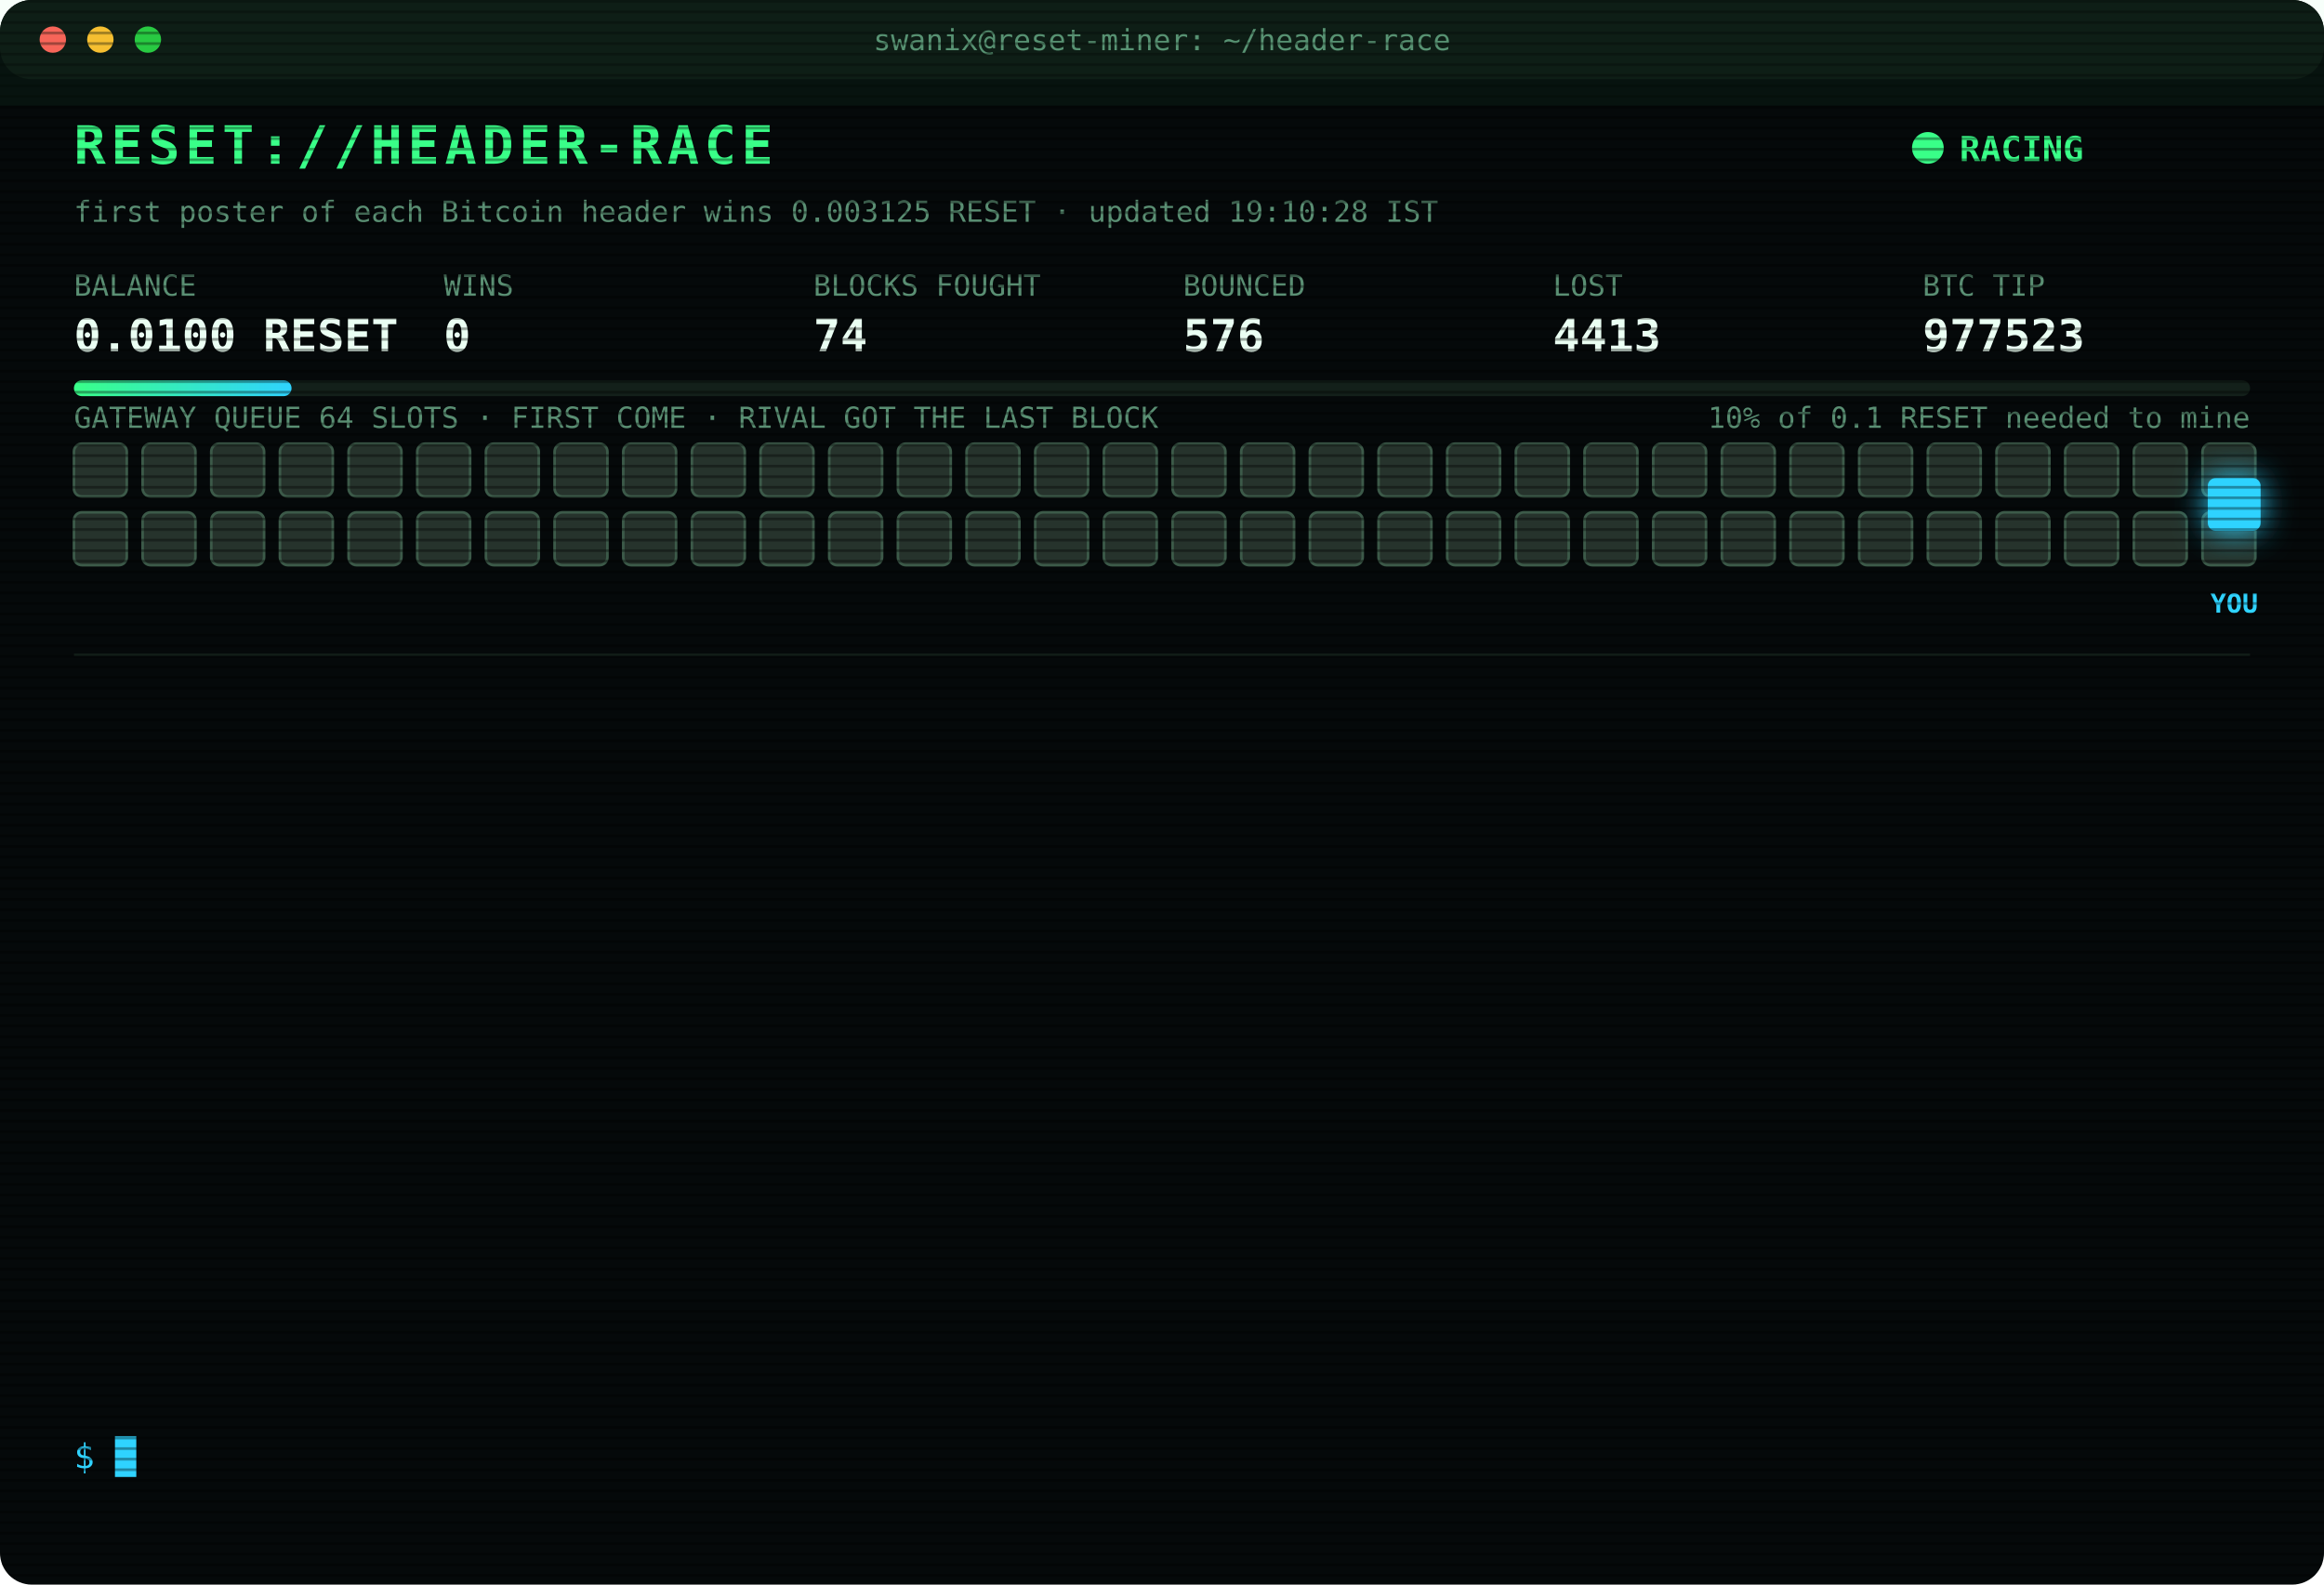
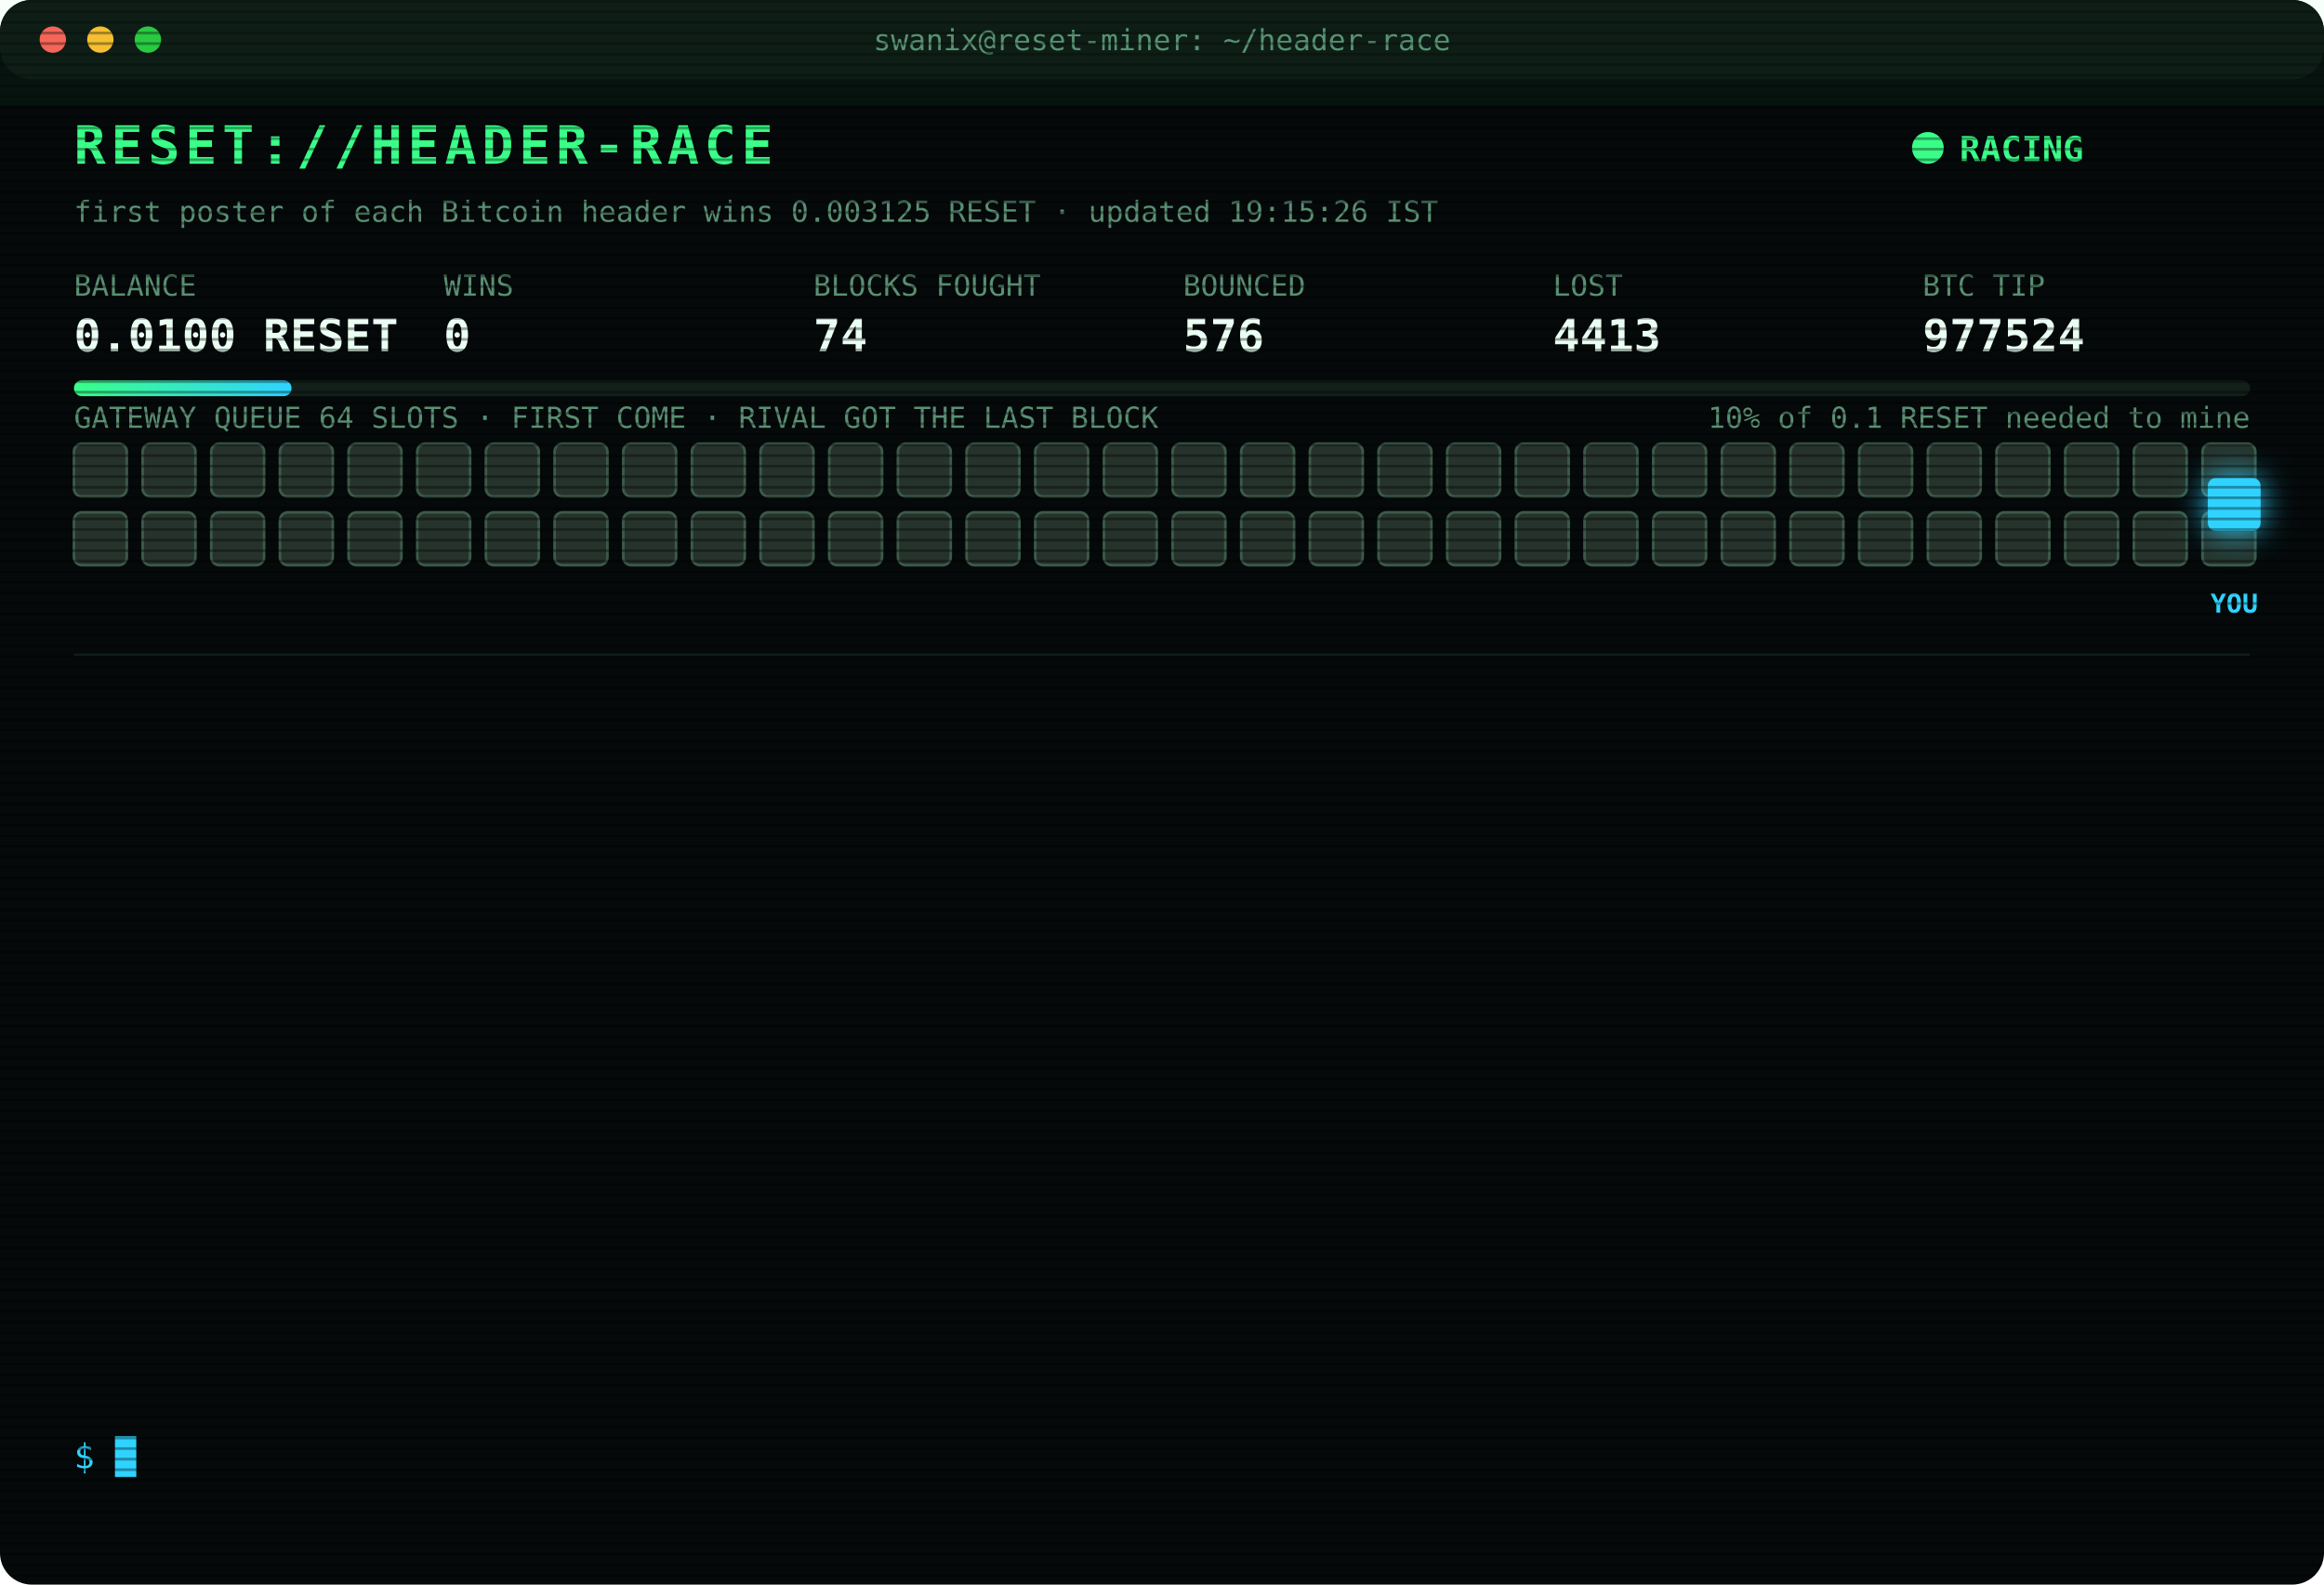
<svg xmlns="http://www.w3.org/2000/svg" width="880" height="600" viewBox="0 0 880 600" font-family="ui-monospace,SFMono-Regular,Menlo,Consolas,monospace">
  <style>
text{font-size:13px;fill:#7CFFB2}
.title{font-size:20px;font-weight:700;fill:#39FF88;letter-spacing:2px;animation:glitch 3s infinite steps(1)}
.sub{fill:#2fd3ff}.k{fill:#5a8f73;font-size:11px}.v{font-size:17px;font-weight:700;fill:#eafff3}
.ts{fill:#3f6b56}.boot{fill:#2fd3ff}.dim{fill:#5a8f73}.bad{fill:#ff4d6d}.warn{fill:#ffd23f}.mag{fill:#ff5cf0}.win{fill:#39FF88;font-weight:700}
.tag{font-size:10px;fill:#2fd3ff;font-weight:700}
.rival{fill:#26332c;stroke:#3c5a49;animation:jam 1.2s infinite alternate}
.idle{fill:#141c18;stroke:#22302a;animation:breathe 4s infinite}
.me{fill:#2fd3ff;filter:drop-shadow(0 0 6px #2fd3ff)}
.hover{animation:nudge 1.1s infinite ease-in-out}.bounce{animation:kick 1.4s infinite}
.ln{opacity:0;animation:in .4s forwards}
.cur{animation:blink 1s infinite steps(1)}
.scan{animation:scan 6s infinite linear}
.led{animation:blink 1.4s infinite}
@keyframes in{from{opacity:0;transform:translateX(-6px)}to{opacity:1;transform:none}}
@keyframes blink{50%{opacity:0}}
@keyframes jam{to{fill:#33463b}}
@keyframes breathe{50%{opacity:.4}}
@keyframes nudge{50%{transform:translateX(-10px)}}
@keyframes kick{0%,100%{transform:none}30%{transform:translateX(-14px)}55%{transform:translateX(10px) translateY(-6px)}}
@keyframes glitch{0%,92%{transform:none}93%{transform:translateX(2px);fill:#ff4d6d}95%{transform:translateX(-2px);fill:#2fd3ff}97%{transform:none}}
@keyframes scan{from{transform:translateY(-40px)}to{transform:translateY(600px)}}
</style>
  <defs>
    <pattern id="sl" width="4" height="4" patternUnits="userSpaceOnUse">
      <rect width="4" height="1" fill="#000" opacity=".35" />
    </pattern>
    <linearGradient id="bar">
      <stop offset="0" stop-color="#39FF88" />
      <stop offset="1" stop-color="#2fd3ff" />
    </linearGradient>
  </defs>
  <rect width="880" height="600" rx="12" fill="#05090a" />
  <rect width="880" height="30" rx="12" fill="#0d1512" />
  <circle cx="20" cy="15" r="5" fill="#ff5f57" />
  <circle cx="38" cy="15" r="5" fill="#febc2e" />
  <circle cx="56" cy="15" r="5" fill="#28c840" />
  <text x="440" y="19" text-anchor="middle" class="k">swanix@reset-miner: ~/header-race</text>
  <text x="28" y="62" class="title">RESET://HEADER-RACE</text>
  <circle class="led" cx="730" cy="56" r="6" fill="#39FF88" />
  <text x="742" y="61" class="win">RACING</text>
-   <text x="28" y="84" class="k">first poster of each Bitcoin header wins 0.003125 RESET · updated 19:10:28 IST</text>
+   <text x="28" y="84" class="k">first poster of each Bitcoin header wins 0.003125 RESET · updated 19:15:26 IST</text>
  <text x="28" y="112" class="k">BALANCE</text>
  <text x="28" y="133" class="v">0.0100 RESET</text>
  <text x="168" y="112" class="k">WINS</text>
  <text x="168" y="133" class="v">0</text>
  <text x="308" y="112" class="k">BLOCKS FOUGHT</text>
  <text x="308" y="133" class="v">74</text>
  <text x="448" y="112" class="k">BOUNCED</text>
  <text x="448" y="133" class="v">576</text>
  <text x="588" y="112" class="k">LOST</text>
  <text x="588" y="133" class="v">4413</text>
  <text x="728" y="112" class="k">BTC TIP</text>
-   <text x="728" y="133" class="v">977523</text>
+   <text x="728" y="133" class="v">977524</text>
  <rect x="28" y="144" width="824" height="6" rx="3" fill="#13201a" />
  <rect x="28" y="144" width="82.4" height="6" rx="3" fill="url(#bar)" />
  <text x="852" y="162" text-anchor="end" class="k">10% of 0.1 RESET needed to mine</text>
  <text x="28" y="162" class="k">GATEWAY QUEUE 64 SLOTS · FIRST COME · RIVAL GOT THE LAST BLOCK</text>
  <rect class="rival" x="28" y="168" width="20" height="20" rx="3" style="animation-delay:0.00s" />
  <rect class="rival" x="54" y="168" width="20" height="20" rx="3" style="animation-delay:0.05s" />
  <rect class="rival" x="80" y="168" width="20" height="20" rx="3" style="animation-delay:0.10s" />
  <rect class="rival" x="106" y="168" width="20" height="20" rx="3" style="animation-delay:0.15s" />
  <rect class="rival" x="132" y="168" width="20" height="20" rx="3" style="animation-delay:0.20s" />
  <rect class="rival" x="158" y="168" width="20" height="20" rx="3" style="animation-delay:0.25s" />
  <rect class="rival" x="184" y="168" width="20" height="20" rx="3" style="animation-delay:0.30s" />
  <rect class="rival" x="210" y="168" width="20" height="20" rx="3" style="animation-delay:0.35s" />
  <rect class="rival" x="236" y="168" width="20" height="20" rx="3" style="animation-delay:0.40s" />
  <rect class="rival" x="262" y="168" width="20" height="20" rx="3" style="animation-delay:0.45s" />
  <rect class="rival" x="288" y="168" width="20" height="20" rx="3" style="animation-delay:0.50s" />
  <rect class="rival" x="314" y="168" width="20" height="20" rx="3" style="animation-delay:0.55s" />
  <rect class="rival" x="340" y="168" width="20" height="20" rx="3" style="animation-delay:0.60s" />
  <rect class="rival" x="366" y="168" width="20" height="20" rx="3" style="animation-delay:0.65s" />
  <rect class="rival" x="392" y="168" width="20" height="20" rx="3" style="animation-delay:0.70s" />
  <rect class="rival" x="418" y="168" width="20" height="20" rx="3" style="animation-delay:0.75s" />
  <rect class="rival" x="444" y="168" width="20" height="20" rx="3" style="animation-delay:0.80s" />
  <rect class="rival" x="470" y="168" width="20" height="20" rx="3" style="animation-delay:0.85s" />
  <rect class="rival" x="496" y="168" width="20" height="20" rx="3" style="animation-delay:0.90s" />
  <rect class="rival" x="522" y="168" width="20" height="20" rx="3" style="animation-delay:0.95s" />
  <rect class="rival" x="548" y="168" width="20" height="20" rx="3" style="animation-delay:1.00s" />
  <rect class="rival" x="574" y="168" width="20" height="20" rx="3" style="animation-delay:1.05s" />
  <rect class="rival" x="600" y="168" width="20" height="20" rx="3" style="animation-delay:1.10s" />
  <rect class="rival" x="626" y="168" width="20" height="20" rx="3" style="animation-delay:1.15s" />
  <rect class="rival" x="652" y="168" width="20" height="20" rx="3" style="animation-delay:1.20s" />
  <rect class="rival" x="678" y="168" width="20" height="20" rx="3" style="animation-delay:1.25s" />
  <rect class="rival" x="704" y="168" width="20" height="20" rx="3" style="animation-delay:1.30s" />
  <rect class="rival" x="730" y="168" width="20" height="20" rx="3" style="animation-delay:1.35s" />
  <rect class="rival" x="756" y="168" width="20" height="20" rx="3" style="animation-delay:1.40s" />
  <rect class="rival" x="782" y="168" width="20" height="20" rx="3" style="animation-delay:1.45s" />
  <rect class="rival" x="808" y="168" width="20" height="20" rx="3" style="animation-delay:1.50s" />
  <rect class="rival" x="834" y="168" width="20" height="20" rx="3" style="animation-delay:1.55s" />
  <rect class="rival" x="28" y="194" width="20" height="20" rx="3" style="animation-delay:1.60s" />
  <rect class="rival" x="54" y="194" width="20" height="20" rx="3" style="animation-delay:1.65s" />
  <rect class="rival" x="80" y="194" width="20" height="20" rx="3" style="animation-delay:1.70s" />
  <rect class="rival" x="106" y="194" width="20" height="20" rx="3" style="animation-delay:1.75s" />
  <rect class="rival" x="132" y="194" width="20" height="20" rx="3" style="animation-delay:1.80s" />
  <rect class="rival" x="158" y="194" width="20" height="20" rx="3" style="animation-delay:1.85s" />
  <rect class="rival" x="184" y="194" width="20" height="20" rx="3" style="animation-delay:1.90s" />
  <rect class="rival" x="210" y="194" width="20" height="20" rx="3" style="animation-delay:1.95s" />
  <rect class="rival" x="236" y="194" width="20" height="20" rx="3" style="animation-delay:2.00s" />
  <rect class="rival" x="262" y="194" width="20" height="20" rx="3" style="animation-delay:2.05s" />
  <rect class="rival" x="288" y="194" width="20" height="20" rx="3" style="animation-delay:2.10s" />
  <rect class="rival" x="314" y="194" width="20" height="20" rx="3" style="animation-delay:2.15s" />
  <rect class="rival" x="340" y="194" width="20" height="20" rx="3" style="animation-delay:2.20s" />
  <rect class="rival" x="366" y="194" width="20" height="20" rx="3" style="animation-delay:2.25s" />
  <rect class="rival" x="392" y="194" width="20" height="20" rx="3" style="animation-delay:2.30s" />
  <rect class="rival" x="418" y="194" width="20" height="20" rx="3" style="animation-delay:2.35s" />
  <rect class="rival" x="444" y="194" width="20" height="20" rx="3" style="animation-delay:2.40s" />
  <rect class="rival" x="470" y="194" width="20" height="20" rx="3" style="animation-delay:2.45s" />
  <rect class="rival" x="496" y="194" width="20" height="20" rx="3" style="animation-delay:2.50s" />
  <rect class="rival" x="522" y="194" width="20" height="20" rx="3" style="animation-delay:2.55s" />
  <rect class="rival" x="548" y="194" width="20" height="20" rx="3" style="animation-delay:2.60s" />
  <rect class="rival" x="574" y="194" width="20" height="20" rx="3" style="animation-delay:2.65s" />
  <rect class="rival" x="600" y="194" width="20" height="20" rx="3" style="animation-delay:2.70s" />
  <rect class="rival" x="626" y="194" width="20" height="20" rx="3" style="animation-delay:2.75s" />
  <rect class="rival" x="652" y="194" width="20" height="20" rx="3" style="animation-delay:2.80s" />
  <rect class="rival" x="678" y="194" width="20" height="20" rx="3" style="animation-delay:2.85s" />
  <rect class="rival" x="704" y="194" width="20" height="20" rx="3" style="animation-delay:2.90s" />
  <rect class="rival" x="730" y="194" width="20" height="20" rx="3" style="animation-delay:2.95s" />
  <rect class="rival" x="756" y="194" width="20" height="20" rx="3" style="animation-delay:3.00s" />
  <rect class="rival" x="782" y="194" width="20" height="20" rx="3" style="animation-delay:3.05s" />
  <rect class="rival" x="808" y="194" width="20" height="20" rx="3" style="animation-delay:3.10s" />
  <rect class="rival" x="834" y="194" width="20" height="20" rx="3" style="animation-delay:3.15s" />
  <g class="hover">
    <rect class="me" x="836" y="181" width="20" height="20" rx="3" />
    <text class="tag" x="846" y="232" text-anchor="middle">YOU</text>
  </g>
  <line x1="28" x2="852" y1="248" y2="248" stroke="#13201a" />
  <g class="ln" style="animation-delay:0.40s">
    <text x="28" y="270" class="ts">17:33:06</text>
    <text x="104" y="270" class="bad">[LOST] #977512 taken by a rival miner</text>
  </g>
  <g class="ln" style="animation-delay:0.65s">
    <text x="28" y="292" class="ts">17:33:30</text>
    <text x="104" y="292" class="bad">[LOST] #977513 taken by a rival miner</text>
  </g>
  <g class="ln" style="animation-delay:0.90s">
    <text x="28" y="314" class="ts">17:33:59</text>
    <text x="104" y="314" class="bad">[LOST] #977514 taken by a rival miner</text>
  </g>
  <g class="ln" style="animation-delay:1.15s">
    <text x="28" y="336" class="ts">17:48:07</text>
    <text x="104" y="336" class="bad">[LOST] #977515 taken by a rival miner</text>
  </g>
  <g class="ln" style="animation-delay:1.40s">
    <text x="28" y="358" class="ts">17:51:12</text>
    <text x="104" y="358" class="bad">[LOST] #977516 taken by a rival miner</text>
  </g>
  <g class="ln" style="animation-delay:1.65s">
    <text x="28" y="380" class="ts">18:08:15</text>
    <text x="104" y="380" class="bad">[LOST] #977517 taken by a rival miner</text>
  </g>
  <g class="ln" style="animation-delay:1.90s">
    <text x="28" y="402" class="ts">18:24:46</text>
    <text x="104" y="402" class="bad">[LOST] #977518 taken by a rival miner</text>
  </g>
  <g class="ln" style="animation-delay:2.15s">
    <text x="28" y="424" class="ts">18:29:35</text>
    <text x="104" y="424" class="bad">[LOST] #977519 taken by a rival miner</text>
  </g>
  <g class="ln" style="animation-delay:2.40s">
    <text x="28" y="446" class="ts">18:46:47</text>
    <text x="104" y="446" class="bad">[LOST] #977520 taken by a rival miner</text>
  </g>
  <g class="ln" style="animation-delay:2.65s">
    <text x="28" y="468" class="ts">18:49:22</text>
    <text x="104" y="468" class="bad">[LOST] #977521 taken by a rival miner</text>
  </g>
  <g class="ln" style="animation-delay:2.90s">
    <text x="28" y="490" class="ts">18:53:47</text>
    <text x="104" y="490" class="bad">[LOST] #977522 taken by a rival miner</text>
  </g>
  <g class="ln" style="animation-delay:3.15s">
    <text x="28" y="512" class="ts">19:05:52</text>
    <text x="104" y="512" class="bad">[LOST] #977523 taken by a rival miner</text>
  </g>
  <g class="ln" style="animation-delay:3.40s">
    <text x="28" y="534" class="ts">19:10:28</text>
    <text x="104" y="534" class="dim">[STINT END] calls 794 · wins 0</text>
  </g>
  <text x="28" y="556" class="sub">$ <tspan class="cur">█</tspan>
  </text>
  <rect width="880" height="600" rx="12" fill="url(#sl)" pointer-events="none" />
  <rect class="scan" width="880" height="40" fill="#39FF88" opacity=".04" />
</svg>
